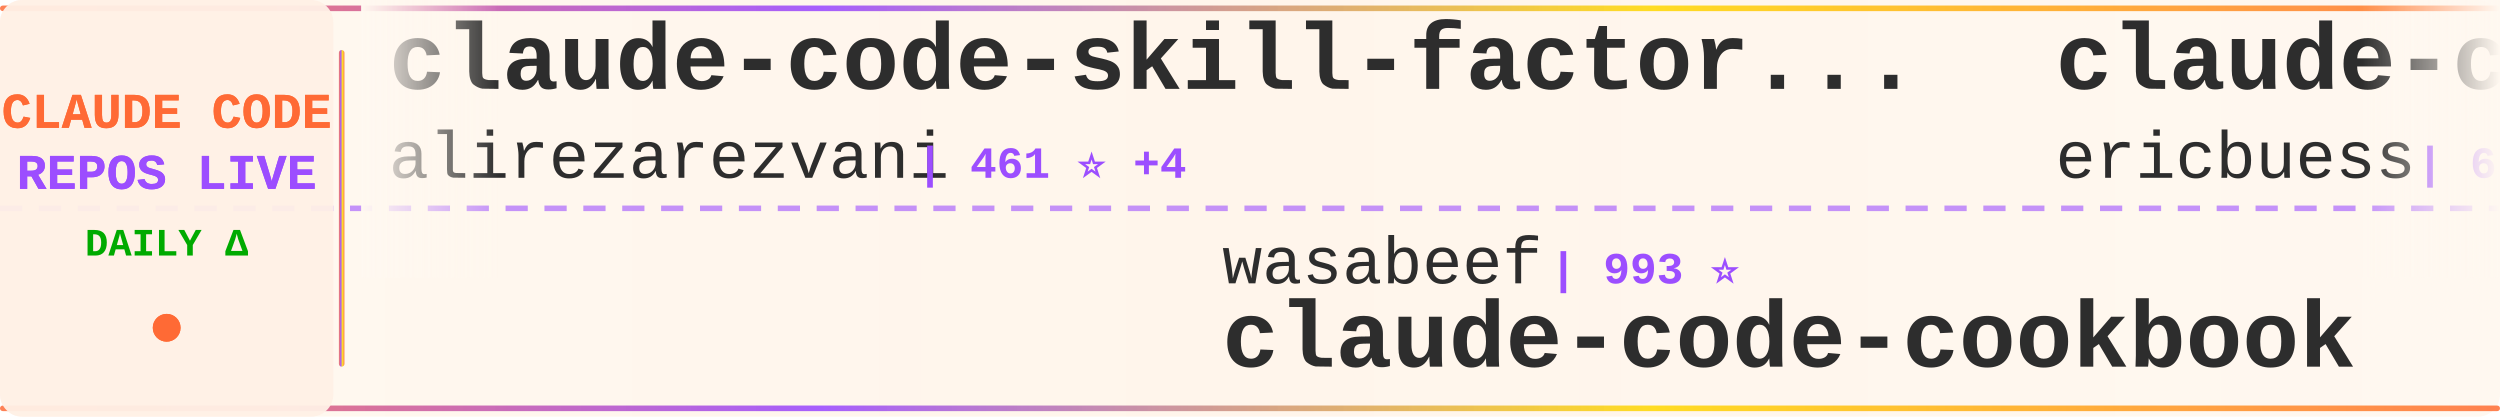
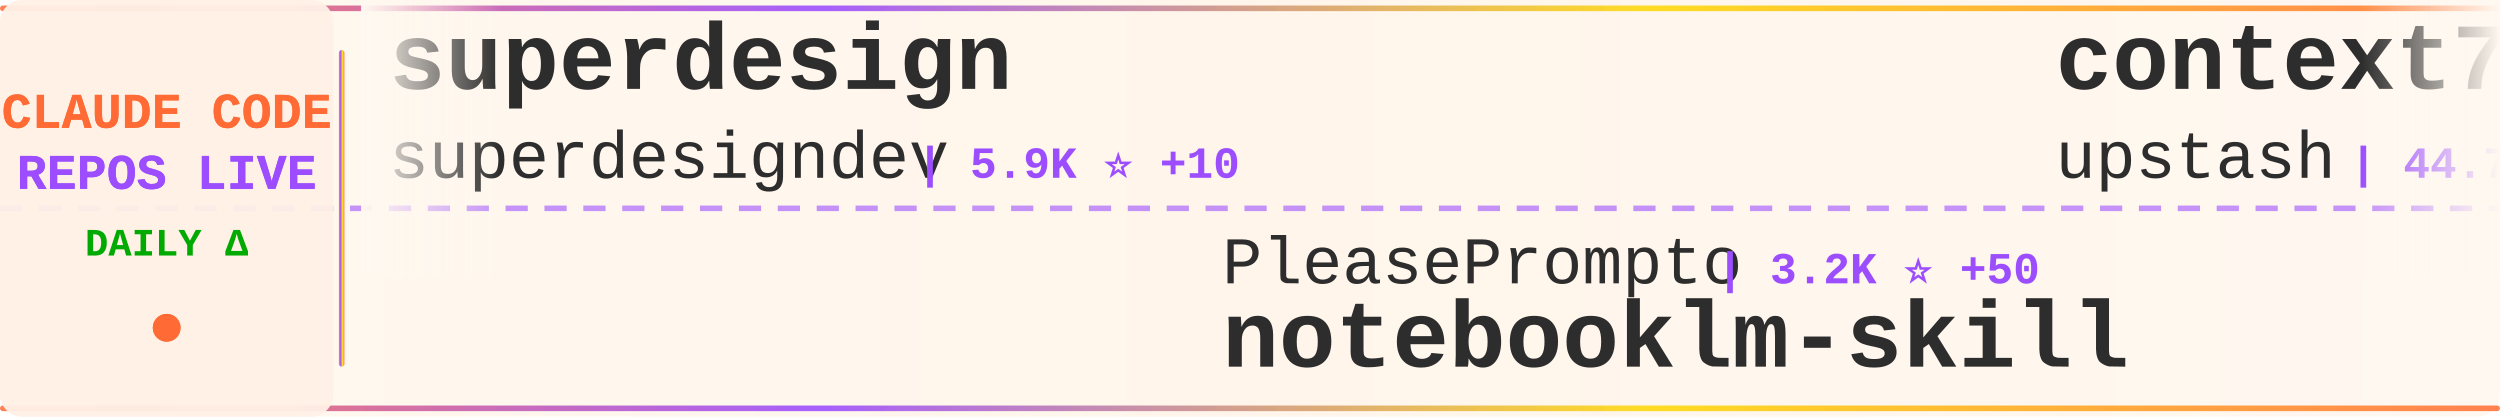
<svg xmlns="http://www.w3.org/2000/svg" width="900" height="150">
  <defs>
    <linearGradient id="tickerBg" x1="0%" y1="0%" x2="100%" y2="0%">
      <stop offset="0%" style="stop-color:#fff8f0;stop-opacity:0.98" />
      <stop offset="50%" style="stop-color:#fff5eb;stop-opacity:1" />
      <stop offset="100%" style="stop-color:#fff8f0;stop-opacity:0.98" />
    </linearGradient>
    <linearGradient id="borderGrad" x1="0%" y1="0%" x2="100%" y2="0%">
      <stop offset="0%" style="stop-color:#FF6B35;stop-opacity:0.85">
        <animate attributeName="stop-opacity" values="0.85;1;0.85" dur="2s" repeatCount="indefinite" />
      </stop>
      <stop offset="33%" style="stop-color:#9C4EFF;stop-opacity:0.9">
        <animate attributeName="stop-opacity" values="0.9;1;0.9" dur="2.2s" repeatCount="indefinite" />
      </stop>
      <stop offset="66%" style="stop-color:#FFD700;stop-opacity:0.85">
        <animate attributeName="stop-opacity" values="0.85;1;0.85" dur="1.8s" repeatCount="indefinite" />
      </stop>
      <stop offset="100%" style="stop-color:#FF6B35;stop-opacity:0.85">
        <animate attributeName="stop-opacity" values="0.85;1;0.85" dur="2s" repeatCount="indefinite" />
      </stop>
    </linearGradient>
    <filter id="textGlow">
      <feGaussianBlur stdDeviation="0.15" result="coloredBlur" />
      <feMerge>
        <feMergeNode in="coloredBlur" />
        <feMergeNode in="SourceGraphic" />
      </feMerge>
    </filter>
    <filter id="metricGlow">
      <feGaussianBlur stdDeviation="0.2" result="coloredBlur" />
      <feMerge>
        <feMergeNode in="coloredBlur" />
        <feMergeNode in="SourceGraphic" />
      </feMerge>
    </filter>
    <linearGradient id="leftFade" x1="0%" y1="0%" x2="100%" y2="0%">
      <stop offset="0%" style="stop-color:#fff8f0;stop-opacity:1" />
      <stop offset="100%" style="stop-color:#fff8f0;stop-opacity:0" />
    </linearGradient>
    <linearGradient id="rightFade" x1="0%" y1="0%" x2="100%" y2="0%">
      <stop offset="0%" style="stop-color:#fff8f0;stop-opacity:0" />
      <stop offset="100%" style="stop-color:#fff8f0;stop-opacity:1" />
    </linearGradient>
  </defs>
  <rect width="900" height="150" fill="url(#tickerBg)" rx="8" />
  <rect x="0" y="2" width="900" height="2" fill="url(#borderGrad)" rx="1" />
  <rect x="0" y="146" width="900" height="2" fill="url(#borderGrad)" rx="1" />
  <line x1="0" y1="75" x2="900" y2="75" stroke="#9C4EFF" stroke-width="2" stroke-dasharray="8 6" opacity="0.6" />
  <rect x="0" y="0" width="120" height="150" fill="#fff0e6" opacity="0.95" rx="8" />
  <text x="60" y="46" font-family="'Courier New', monospace" font-size="18" font-weight="bold" fill="#FF6B35" text-anchor="middle" filter="url(#textGlow)">
    CLAUDE CODE
  </text>
  <text x="60" y="68" font-family="'Courier New', monospace" font-size="18" font-weight="bold" fill="#9C4EFF" text-anchor="middle" filter="url(#textGlow)">
    REPOS LIVE
  </text>
  <text x="60" y="92" font-family="'Courier New', monospace" font-size="14" font-weight="bold" fill="#00aa00" text-anchor="middle">
    DAILY Δ
  </text>
  <circle cx="60" cy="118" r="5" fill="#FF6B35" filter="url(#metricGlow)">
    <animate attributeName="r" values="4;6;4" dur="1.5s" repeatCount="indefinite" />
    <animate attributeName="opacity" values="0.6;1;0.6" dur="1.5s" repeatCount="indefinite" />
  </circle>
  <rect x="122" y="18" width="2" height="114" fill="url(#borderGrad)" rx="1" />
  <clipPath id="tickerClip">
    <rect x="130" y="0" width="770" height="150" />
  </clipPath>
  <g clip-path="url(#tickerClip)">
    <g id="tickerItems">
      <animateTransform attributeName="transform" attributeType="XML" type="translate" from="0 0" to="-3000 0" dur="54s" repeatCount="indefinite" />
      <g transform="translate(0, 0)">
-         <text x="140" y="32" font-family="'Courier New', monospace" font-size="34" font-weight="bold" fill="#2d2d2d">claude-code-skill-factor...</text>
-         <text x="140" y="64" font-family="'Courier New', monospace" font-size="24" font-weight="normal" fill="#2d2d2d" opacity="1.0">alirezarezvani</text>
-         <text x="330" y="64" font-family="'Courier New', monospace" font-size="16" font-weight="bold" fill="#9C4EFF"> | 461 ⭐ +4</text>
+         <text x="140" y="32" font-family="'Courier New', monospace" font-size="34" font-weight="bold" fill="#2d2d2d">superdesign</text>
+         <text x="140" y="64" font-family="'Courier New', monospace" font-size="24" font-weight="normal" fill="#2d2d2d" opacity="1.0">superdesigndev</text>
+         <text x="330" y="64" font-family="'Courier New', monospace" font-size="16" font-weight="bold" fill="#9C4EFF"> | 5.9K ⭐ +10</text>
      </g>
      <g transform="translate(300, 0)">
-         <text x="140" y="102" font-family="'Courier New', monospace" font-size="24" font-weight="normal" fill="#2d2d2d" opacity="1.0">wasabeef</text>
-         <text x="258" y="102" font-family="'Courier New', monospace" font-size="16" font-weight="bold" fill="#9C4EFF"> | 993 ⭐</text>
-         <text x="140" y="132" font-family="'Courier New', monospace" font-size="34" font-weight="bold" fill="#2d2d2d">claude-code-cookbook</text>
+         <text x="140" y="102" font-family="'Courier New', monospace" font-size="24" font-weight="normal" fill="#2d2d2d" opacity="1.0">PleasePrompto</text>
+         <text x="318" y="102" font-family="'Courier New', monospace" font-size="16" font-weight="bold" fill="#9C4EFF"> | 3.2K ⭐ +50</text>
+         <text x="140" y="132" font-family="'Courier New', monospace" font-size="34" font-weight="bold" fill="#2d2d2d">notebooklm-skill</text>
      </g>
      <g transform="translate(600, 0)">
-         <text x="140" y="32" font-family="'Courier New', monospace" font-size="34" font-weight="bold" fill="#2d2d2d">claude-code-docs</text>
-         <text x="140" y="64" font-family="'Courier New', monospace" font-size="24" font-weight="normal" fill="#2d2d2d" opacity="1.0">ericbuess</text>
-         <text x="270" y="64" font-family="'Courier New', monospace" font-size="16" font-weight="bold" fill="#9C4EFF"> | 662 ⭐ +2</text>
+         <text x="140" y="32" font-family="'Courier New', monospace" font-size="34" font-weight="bold" fill="#2d2d2d">context7</text>
+         <text x="140" y="64" font-family="'Courier New', monospace" font-size="24" font-weight="normal" fill="#2d2d2d" opacity="1.0">upstash</text>
+         <text x="246" y="64" font-family="'Courier New', monospace" font-size="16" font-weight="bold" fill="#9C4EFF"> | 44.7K ⭐ +121</text>
      </g>
      <g transform="translate(900, 0)">
-         <text x="140" y="102" font-family="'Courier New', monospace" font-size="24" font-weight="normal" fill="#2d2d2d" opacity="1.0">ykdojo</text>
-         <text x="234" y="102" font-family="'Courier New', monospace" font-size="16" font-weight="bold" fill="#9C4EFF"> | 2.0K ⭐ +29</text>
-         <text x="140" y="132" font-family="'Courier New', monospace" font-size="34" font-weight="bold" fill="#2d2d2d">claude-code-tips</text>
+         <text x="140" y="102" font-family="'Courier New', monospace" font-size="24" font-weight="normal" fill="#2d2d2d" opacity="1.0">andrepimenta</text>
+         <text x="306" y="102" font-family="'Courier New', monospace" font-size="16" font-weight="bold" fill="#9C4EFF"> | 987 ⭐ +1</text>
+         <text x="140" y="132" font-family="'Courier New', monospace" font-size="34" font-weight="bold" fill="#2d2d2d">claude-code-chat</text>
      </g>
      <g transform="translate(1200, 0)">
-         <text x="140" y="32" font-family="'Courier New', monospace" font-size="34" font-weight="bold" fill="#2d2d2d">ClaudeCodeAgents</text>
-         <text x="140" y="64" font-family="'Courier New', monospace" font-size="24" font-weight="normal" fill="#2d2d2d" opacity="1.0">darcyegb</text>
-         <text x="258" y="64" font-family="'Courier New', monospace" font-size="16" font-weight="bold" fill="#9C4EFF"> | 519 ⭐ +3</text>
+         <text x="140" y="32" font-family="'Courier New', monospace" font-size="34" font-weight="bold" fill="#2d2d2d">claude-code-security-rev...</text>
+         <text x="140" y="64" font-family="'Courier New', monospace" font-size="24" font-weight="normal" fill="#2d2d2d" opacity="1.0">anthropics</text>
+         <text x="282" y="64" font-family="'Courier New', monospace" font-size="16" font-weight="bold" fill="#9C4EFF"> | 2.9K ⭐ +6</text>
      </g>
      <g transform="translate(1500, 0)">
-         <text x="140" y="102" font-family="'Courier New', monospace" font-size="24" font-weight="normal" fill="#2d2d2d" opacity="1.0">anomalyco</text>
-         <text x="270" y="102" font-family="'Courier New', monospace" font-size="16" font-weight="bold" fill="#9C4EFF"> | 97.4K ⭐ +886</text>
-         <text x="140" y="132" font-family="'Courier New', monospace" font-size="34" font-weight="bold" fill="#2d2d2d">opencode</text>
+         <text x="140" y="102" font-family="'Courier New', monospace" font-size="24" font-weight="normal" fill="#2d2d2d" opacity="1.0">manzaltu</text>
+         <text x="258" y="102" font-family="'Courier New', monospace" font-size="16" font-weight="bold" fill="#9C4EFF"> | 1.3K ⭐ +3</text>
+         <text x="140" y="132" font-family="'Courier New', monospace" font-size="34" font-weight="bold" fill="#2d2d2d">claude-code-ide.el</text>
      </g>
      <g transform="translate(1800, 0)">
-         <text x="140" y="32" font-family="'Courier New', monospace" font-size="34" font-weight="bold" fill="#2d2d2d">claude-code-prompt-impro...</text>
-         <text x="140" y="64" font-family="'Courier New', monospace" font-size="24" font-weight="normal" fill="#2d2d2d" opacity="1.0">severity1</text>
-         <text x="270" y="64" font-family="'Courier New', monospace" font-size="16" font-weight="bold" fill="#9C4EFF"> | 1.1K ⭐</text>
+         <text x="140" y="32" font-family="'Courier New', monospace" font-size="34" font-weight="bold" fill="#2d2d2d">my-claude-code-setup</text>
+         <text x="140" y="64" font-family="'Courier New', monospace" font-size="24" font-weight="normal" fill="#2d2d2d" opacity="1.0">centminmod</text>
+         <text x="282" y="64" font-family="'Courier New', monospace" font-size="16" font-weight="bold" fill="#9C4EFF"> | 1.8K ⭐ +5</text>
      </g>
      <g transform="translate(2100, 0)">
-         <text x="140" y="102" font-family="'Courier New', monospace" font-size="24" font-weight="normal" fill="#2d2d2d" opacity="1.0">sugyan</text>
-         <text x="234" y="102" font-family="'Courier New', monospace" font-size="16" font-weight="bold" fill="#9C4EFF"> | 890 ⭐ +4</text>
-         <text x="140" y="132" font-family="'Courier New', monospace" font-size="34" font-weight="bold" fill="#2d2d2d">claude-code-webui</text>
+         <text x="140" y="102" font-family="'Courier New', monospace" font-size="24" font-weight="normal" fill="#2d2d2d" opacity="1.0">VoltAgent</text>
+         <text x="270" y="102" font-family="'Courier New', monospace" font-size="16" font-weight="bold" fill="#9C4EFF"> | 9.5K ⭐ +66</text>
+         <text x="140" y="132" font-family="'Courier New', monospace" font-size="34" font-weight="bold" fill="#2d2d2d">awesome-claude-code-suba...</text>
      </g>
      <g transform="translate(2400, 0)">
-         <text x="140" y="32" font-family="'Courier New', monospace" font-size="34" font-weight="bold" fill="#2d2d2d">claude-code-pm-course</text>
-         <text x="140" y="64" font-family="'Courier New', monospace" font-size="24" font-weight="normal" fill="#2d2d2d" opacity="1.0">carlvellotti</text>
-         <text x="306" y="64" font-family="'Courier New', monospace" font-size="16" font-weight="bold" fill="#9C4EFF"> | 415 ⭐ +2</text>
+         <text x="140" y="32" font-family="'Courier New', monospace" font-size="34" font-weight="bold" fill="#2d2d2d">claude-code-cheat-sheet</text>
+         <text x="140" y="64" font-family="'Courier New', monospace" font-size="24" font-weight="normal" fill="#2d2d2d" opacity="1.0">Njengah</text>
+         <text x="246" y="64" font-family="'Courier New', monospace" font-size="16" font-weight="bold" fill="#9C4EFF"> | 1.3K ⭐ +5</text>
      </g>
      <g transform="translate(2700, 0)">
+         <text x="140" y="102" font-family="'Courier New', monospace" font-size="24" font-weight="normal" fill="#2d2d2d" opacity="1.0">Yuyz0112</text>
+         <text x="258" y="102" font-family="'Courier New', monospace" font-size="16" font-weight="bold" fill="#9C4EFF"> | 2.1K ⭐ +8</text>
+         <text x="140" y="132" font-family="'Courier New', monospace" font-size="34" font-weight="bold" fill="#2d2d2d">claude-code-reverse</text>
+       </g>
+       <g transform="translate(3000, 0)">
+         <text x="140" y="32" font-family="'Courier New', monospace" font-size="34" font-weight="bold" fill="#2d2d2d">superdesign</text>
+         <text x="140" y="64" font-family="'Courier New', monospace" font-size="24" font-weight="normal" fill="#2d2d2d" opacity="1.0">superdesigndev</text>
+         <text x="330" y="64" font-family="'Courier New', monospace" font-size="16" font-weight="bold" fill="#9C4EFF"> | 5.9K ⭐ +10</text>
+       </g>
+       <g transform="translate(3300, 0)">
        <text x="140" y="102" font-family="'Courier New', monospace" font-size="24" font-weight="normal" fill="#2d2d2d" opacity="1.0">PleasePrompto</text>
-         <text x="318" y="102" font-family="'Courier New', monospace" font-size="16" font-weight="bold" fill="#9C4EFF"> | 3.2K ⭐ +55</text>
+         <text x="318" y="102" font-family="'Courier New', monospace" font-size="16" font-weight="bold" fill="#9C4EFF"> | 3.2K ⭐ +50</text>
        <text x="140" y="132" font-family="'Courier New', monospace" font-size="34" font-weight="bold" fill="#2d2d2d">notebooklm-skill</text>
      </g>
-       <g transform="translate(3000, 0)">
-         <text x="140" y="32" font-family="'Courier New', monospace" font-size="34" font-weight="bold" fill="#2d2d2d">claude-code-skill-factor...</text>
-         <text x="140" y="64" font-family="'Courier New', monospace" font-size="24" font-weight="normal" fill="#2d2d2d" opacity="1.0">alirezarezvani</text>
-         <text x="330" y="64" font-family="'Courier New', monospace" font-size="16" font-weight="bold" fill="#9C4EFF"> | 461 ⭐ +4</text>
-       </g>
-       <g transform="translate(3300, 0)">
-         <text x="140" y="102" font-family="'Courier New', monospace" font-size="24" font-weight="normal" fill="#2d2d2d" opacity="1.0">wasabeef</text>
-         <text x="258" y="102" font-family="'Courier New', monospace" font-size="16" font-weight="bold" fill="#9C4EFF"> | 993 ⭐</text>
-         <text x="140" y="132" font-family="'Courier New', monospace" font-size="34" font-weight="bold" fill="#2d2d2d">claude-code-cookbook</text>
-       </g>
      <g transform="translate(3600, 0)">
-         <text x="140" y="32" font-family="'Courier New', monospace" font-size="34" font-weight="bold" fill="#2d2d2d">claude-code-docs</text>
-         <text x="140" y="64" font-family="'Courier New', monospace" font-size="24" font-weight="normal" fill="#2d2d2d" opacity="1.0">ericbuess</text>
-         <text x="270" y="64" font-family="'Courier New', monospace" font-size="16" font-weight="bold" fill="#9C4EFF"> | 662 ⭐ +2</text>
+         <text x="140" y="32" font-family="'Courier New', monospace" font-size="34" font-weight="bold" fill="#2d2d2d">context7</text>
+         <text x="140" y="64" font-family="'Courier New', monospace" font-size="24" font-weight="normal" fill="#2d2d2d" opacity="1.0">upstash</text>
+         <text x="246" y="64" font-family="'Courier New', monospace" font-size="16" font-weight="bold" fill="#9C4EFF"> | 44.7K ⭐ +121</text>
      </g>
      <g transform="translate(3900, 0)">
-         <text x="140" y="102" font-family="'Courier New', monospace" font-size="24" font-weight="normal" fill="#2d2d2d" opacity="1.0">ykdojo</text>
-         <text x="234" y="102" font-family="'Courier New', monospace" font-size="16" font-weight="bold" fill="#9C4EFF"> | 2.0K ⭐ +29</text>
-         <text x="140" y="132" font-family="'Courier New', monospace" font-size="34" font-weight="bold" fill="#2d2d2d">claude-code-tips</text>
+         <text x="140" y="102" font-family="'Courier New', monospace" font-size="24" font-weight="normal" fill="#2d2d2d" opacity="1.0">andrepimenta</text>
+         <text x="306" y="102" font-family="'Courier New', monospace" font-size="16" font-weight="bold" fill="#9C4EFF"> | 987 ⭐ +1</text>
+         <text x="140" y="132" font-family="'Courier New', monospace" font-size="34" font-weight="bold" fill="#2d2d2d">claude-code-chat</text>
      </g>
    </g>
  </g>
  <rect x="130" y="0" width="50" height="100" fill="url(#leftFade)" />
  <rect x="850" y="0" width="50" height="100" fill="url(#rightFade)" />
</svg>
